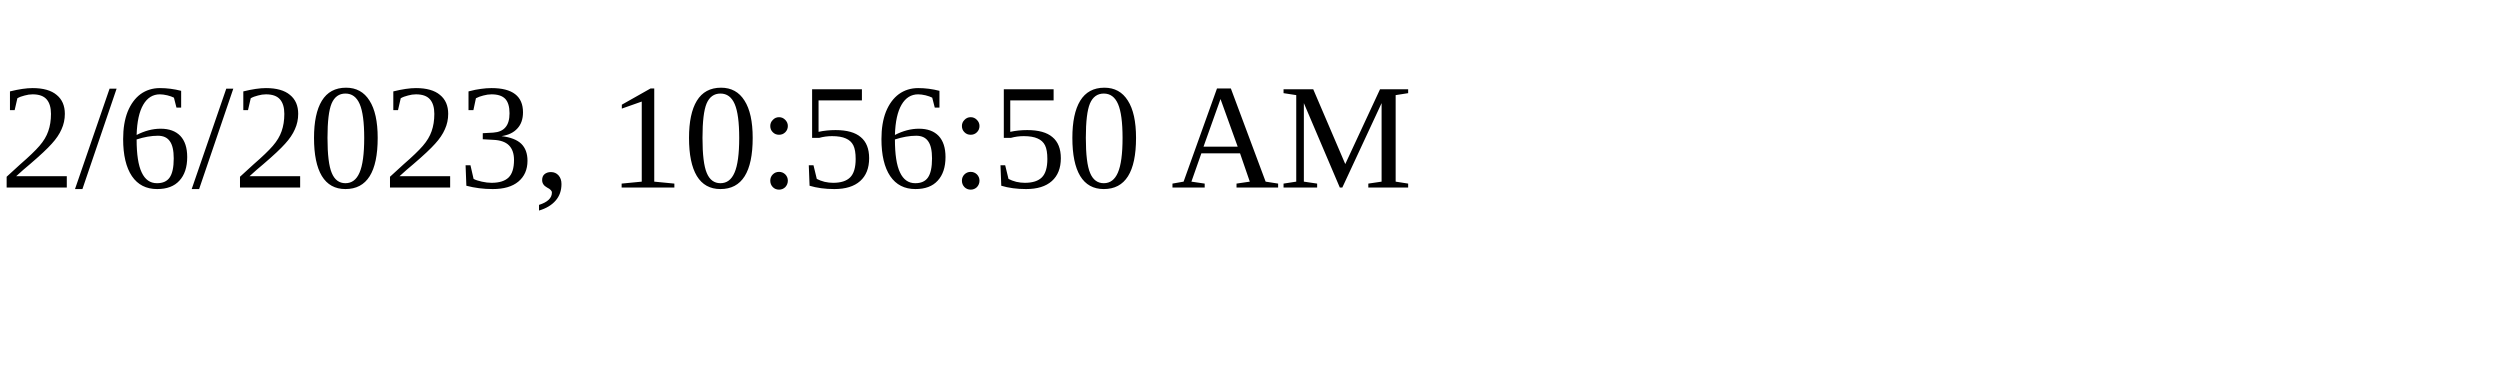
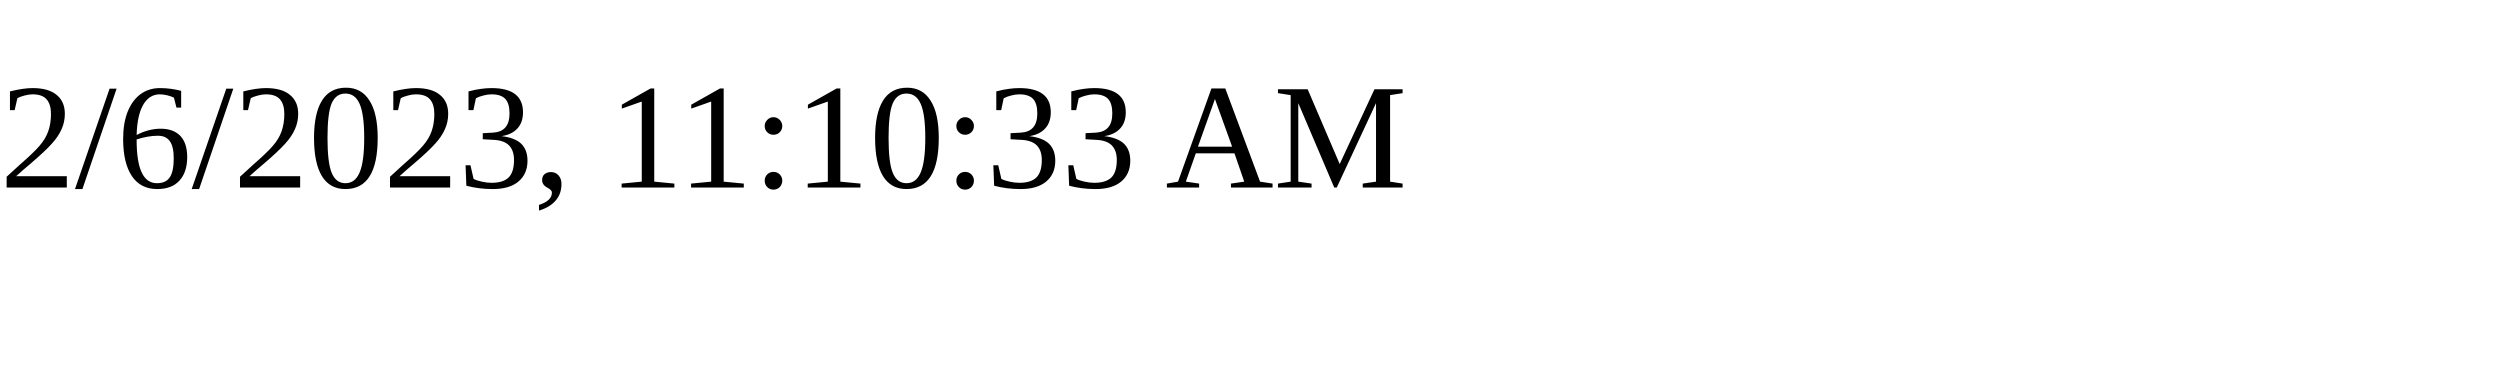
<svg xmlns="http://www.w3.org/2000/svg" height="30" width="200">
-   <text x="0" y="15">2/6/2023, 10:56:50 AM</text>
+   <text x="0" y="15">2/6/2023, 11:10:33 AM</text>
</svg>
